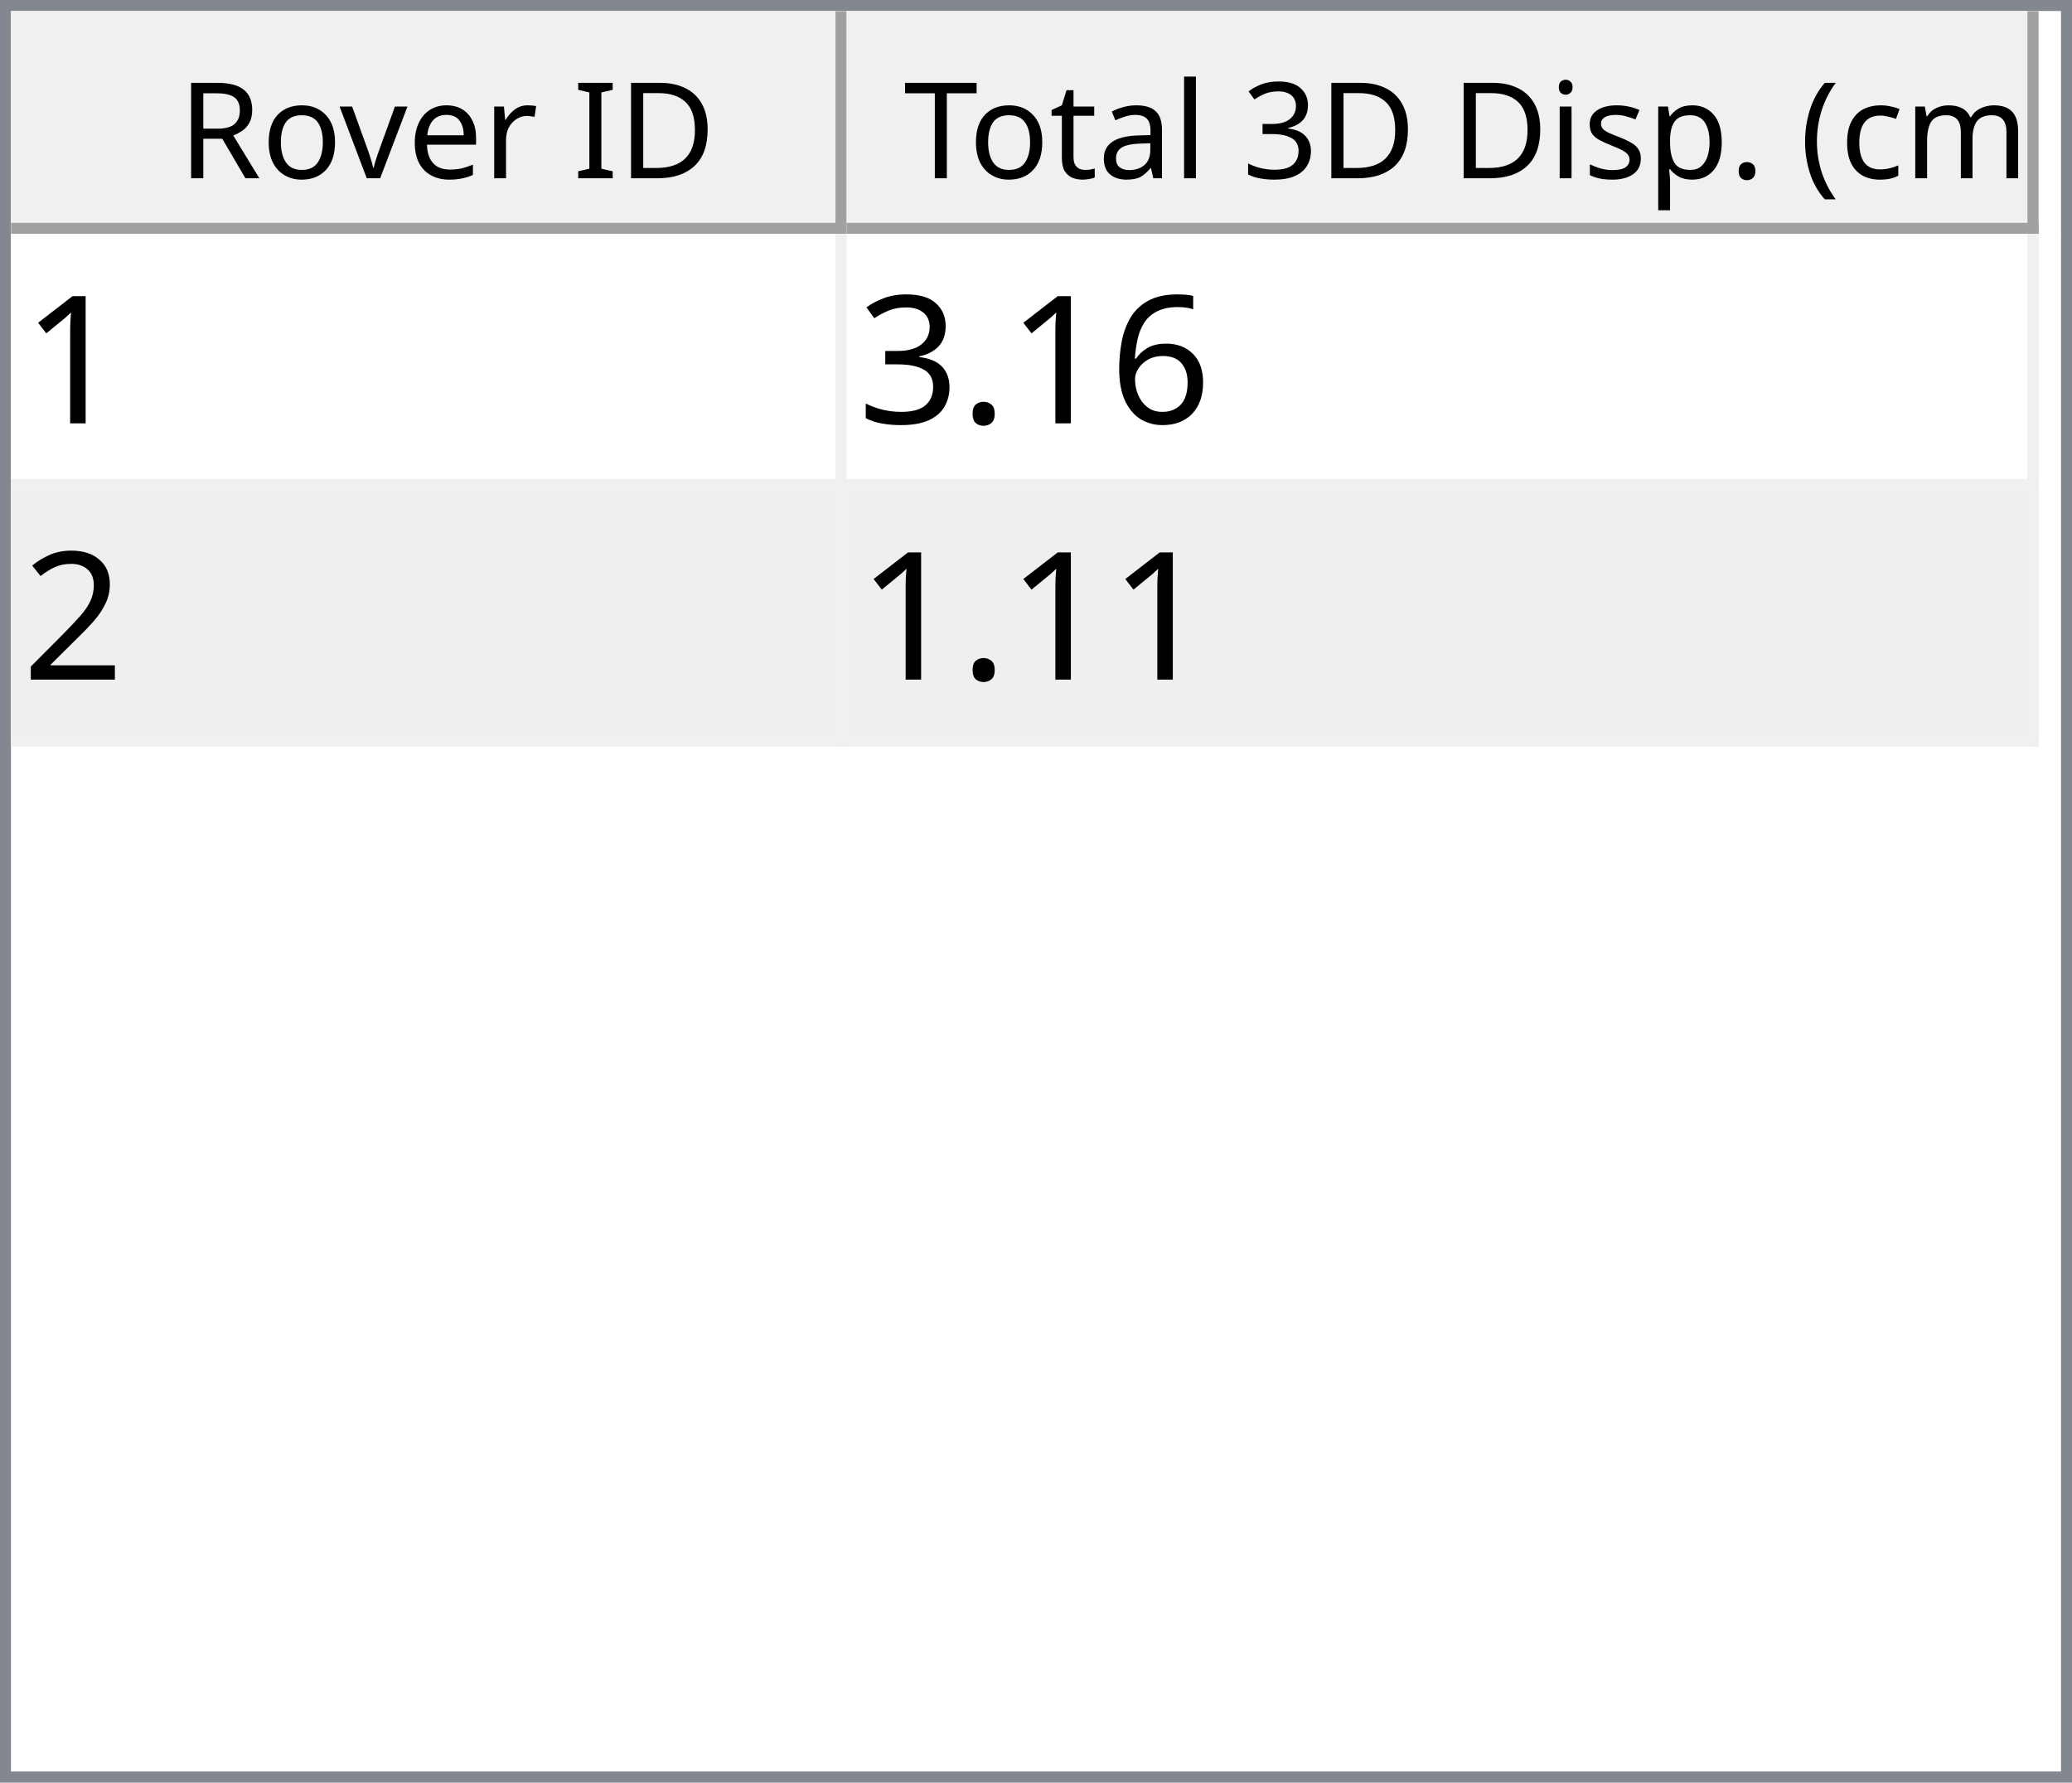
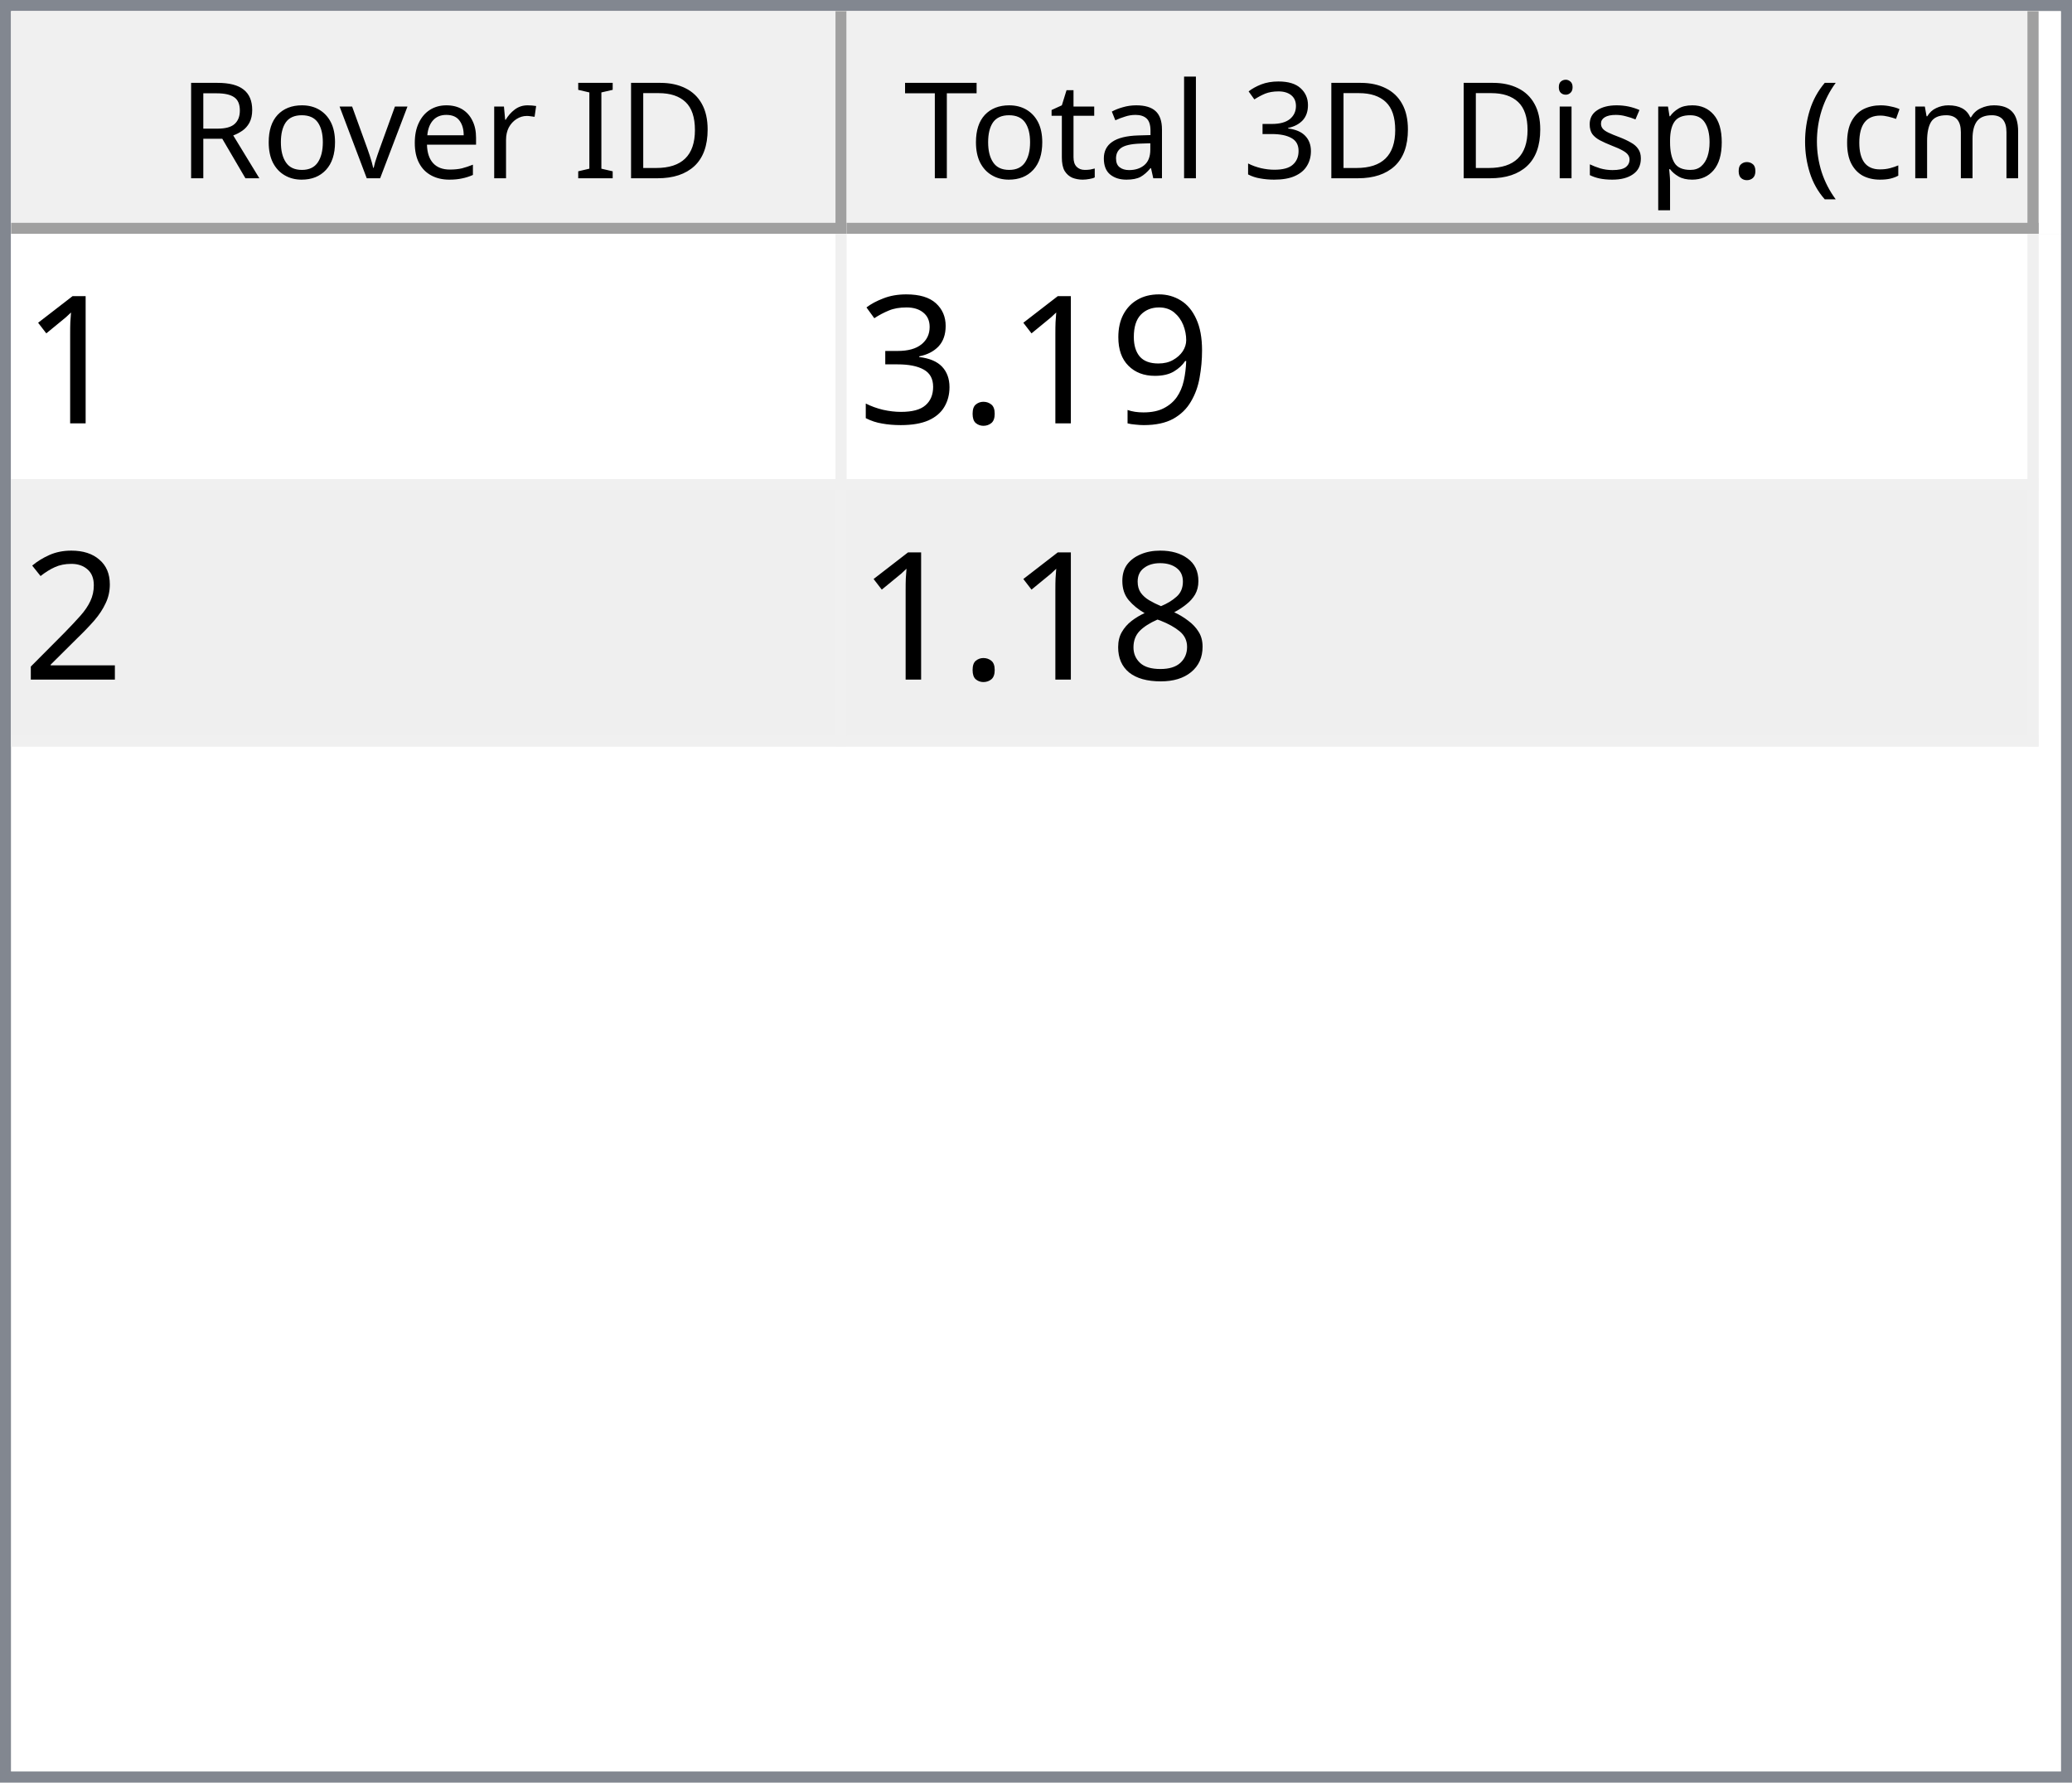
<svg xmlns="http://www.w3.org/2000/svg" style="fill-opacity:1; color-rendering:auto; color-interpolation:auto; text-rendering:auto; stroke:black; stroke-linecap:square; stroke-miterlimit:10; shape-rendering:auto; stroke-opacity:1; fill:black; stroke-dasharray:none; font-weight:normal; stroke-width:1; font-family:'Dialog'; font-style:normal; stroke-linejoin:miter; font-size:12px; stroke-dashoffset:0; image-rendering:auto;" width="186" height="160">
  <defs id="genericDefs" />
  <g>
    <defs id="defs1">
      <clipPath clipPathUnits="userSpaceOnUse" id="clipPath1">
        <path d="M0 0 L186 0 L186 160 L0 160 L0 0 Z" />
      </clipPath>
      <clipPath clipPathUnits="userSpaceOnUse" id="clipPath2">
        <path d="M0 0 L0 160 L186 160 L186 0 Z" />
      </clipPath>
      <clipPath clipPathUnits="userSpaceOnUse" id="clipPath3">
        <path d="M0 0 L0 20 L184 20 L184 0 Z" />
      </clipPath>
      <clipPath clipPathUnits="userSpaceOnUse" id="clipPath4">
        <path d="M0 0 L0 20 L75 20 L75 0 Z" />
      </clipPath>
      <clipPath clipPathUnits="userSpaceOnUse" id="clipPath5">
        <path d="M1 1 L1 19 L74 19 L74 1 Z" />
      </clipPath>
      <clipPath clipPathUnits="userSpaceOnUse" id="clipPath6">
        <path d="M0 0 L0 18 L73 18 L73 0 Z" />
      </clipPath>
      <clipPath clipPathUnits="userSpaceOnUse" id="clipPath7">
        <path d="M-0.5 -0.5 L-0.5 19.5 L74.5 19.5 L74.5 -0.5 Z" />
      </clipPath>
      <clipPath clipPathUnits="userSpaceOnUse" id="clipPath8">
        <path d="M0 0 L0 20 L107 20 L107 0 Z" />
      </clipPath>
      <clipPath clipPathUnits="userSpaceOnUse" id="clipPath9">
        <path d="M1 1 L1 19 L106 19 L106 1 Z" />
      </clipPath>
      <clipPath clipPathUnits="userSpaceOnUse" id="clipPath10">
        <path d="M0 0 L0 18 L105 18 L105 0 Z" />
      </clipPath>
      <clipPath clipPathUnits="userSpaceOnUse" id="clipPath11">
        <path d="M-0.5 -0.5 L-0.5 19.5 L106.5 19.5 L106.5 -0.5 Z" />
      </clipPath>
      <clipPath clipPathUnits="userSpaceOnUse" id="clipPath12">
        <path d="M0 0 L0 138 L184 138 L184 0 Z" />
      </clipPath>
      <clipPath clipPathUnits="userSpaceOnUse" id="clipPath13">
        <path d="M0 0 L0 46 L182 46 L182 0 Z" />
      </clipPath>
      <clipPath clipPathUnits="userSpaceOnUse" id="clipPath14">
        <path d="M-0.5 -0.5 L-0.5 45.5 L181.5 45.5 L181.5 -0.5 Z" />
      </clipPath>
      <clipPath clipPathUnits="userSpaceOnUse" id="clipPath15">
        <path d="M0 0 L0 22 L74 22 L74 0 Z" />
      </clipPath>
      <clipPath clipPathUnits="userSpaceOnUse" id="clipPath16">
        <path d="M0 0 L0 22 L106 22 L106 0 Z" />
      </clipPath>
      <font horiz-adv-x="64.551" id="font1">
        <font-face ascent="107.91" descent="25.098" units-per-em="100" style="font-style:normal; font-family:Segoe UI; font-weight:normal;" />
        <missing-glyph horiz-adv-x="64.551" d="M8.109 0 L8.109 68.266 L56.453 68.266 L56.453 0 L8.109 0 ZM15.328 7.234 L49.219 7.234 L49.219 61.031 L15.328 61.031 L15.328 7.234 Z" />
        <glyph unicode="D" horiz-adv-x="70.117" d="M9.188 0 L9.188 70.016 L28.516 70.016 Q65.531 70.016 65.531 35.891 Q65.531 19.672 55.25 9.836 Q44.969 0 27.734 0 L9.188 0 ZM17.391 62.594 L17.391 7.422 L27.828 7.422 Q41.609 7.422 49.273 14.797 Q56.938 22.172 56.938 35.688 Q56.938 62.594 28.328 62.594 L17.391 62.594 Z" />
        <glyph unicode="I" horiz-adv-x="26.611" d="M17.391 0 L9.188 0 L9.188 70.016 L17.391 70.016 L17.391 0 Z" />
        <glyph unicode=" " horiz-adv-x="27.393" d="" />
        <glyph unicode="r" horiz-adv-x="34.766" d="M34.188 41.891 Q32.078 43.5 28.125 43.5 Q23 43.5 19.555 38.672 Q16.109 33.844 16.109 25.484 L16.109 0 L8.109 0 L8.109 50 L16.109 50 L16.109 39.703 L16.312 39.703 Q18.016 44.969 21.531 47.922 Q25.047 50.875 29.391 50.875 Q32.516 50.875 34.188 50.203 L34.188 41.891 Z" />
        <glyph unicode="e" horiz-adv-x="52.295" d="M48.297 23 L12.984 23 Q13.188 14.656 17.484 10.109 Q21.781 5.562 29.297 5.562 Q37.75 5.562 44.828 11.141 L44.828 3.609 Q38.234 -1.172 27.391 -1.172 Q16.797 -1.172 10.742 5.641 Q4.688 12.453 4.688 24.812 Q4.688 36.469 11.305 43.82 Q17.922 51.172 27.734 51.172 Q37.547 51.172 42.922 44.828 Q48.297 38.484 48.297 27.203 L48.297 23 ZM40.094 29.781 Q40.047 36.719 36.75 40.578 Q33.453 44.438 27.594 44.438 Q21.922 44.438 17.969 40.383 Q14.016 36.328 13.094 29.781 L40.094 29.781 Z" />
        <glyph unicode="v" horiz-adv-x="47.9" d="M47.406 50 L27.484 0 L19.625 0 L0.688 50 L9.469 50 L22.172 13.672 Q23.578 9.672 23.922 6.688 L24.125 6.688 Q24.609 10.453 25.688 13.484 L38.969 50 L47.406 50 Z" />
        <glyph unicode="o" horiz-adv-x="58.594" d="M29 -1.172 Q17.922 -1.172 11.305 5.836 Q4.688 12.844 4.688 24.422 Q4.688 37.016 11.57 44.094 Q18.453 51.172 30.172 51.172 Q41.359 51.172 47.633 44.289 Q53.906 37.406 53.906 25.203 Q53.906 13.234 47.141 6.031 Q40.375 -1.172 29 -1.172 ZM29.594 44.438 Q21.875 44.438 17.383 39.188 Q12.891 33.938 12.891 24.703 Q12.891 15.828 17.43 10.695 Q21.969 5.562 29.594 5.562 Q37.359 5.562 41.531 10.594 Q45.703 15.625 45.703 24.906 Q45.703 34.281 41.531 39.359 Q37.359 44.438 29.594 44.438 Z" />
        <glyph unicode="R" horiz-adv-x="59.814" d="M59.375 0 L49.609 0 L37.891 19.625 Q36.281 22.359 34.766 24.289 Q33.25 26.219 31.664 27.438 Q30.078 28.656 28.25 29.219 Q26.422 29.781 24.125 29.781 L17.391 29.781 L17.391 0 L9.188 0 L9.188 70.016 L30.078 70.016 Q34.672 70.016 38.555 68.867 Q42.438 67.719 45.289 65.375 Q48.141 63.031 49.758 59.547 Q51.375 56.062 51.375 51.375 Q51.375 47.703 50.273 44.656 Q49.172 41.609 47.148 39.211 Q45.125 36.812 42.266 35.133 Q39.406 33.453 35.844 32.516 L35.844 32.328 Q37.594 31.547 38.891 30.547 Q40.188 29.547 41.359 28.18 Q42.531 26.812 43.68 25.078 Q44.828 23.344 46.234 21.047 L59.375 0 ZM17.391 62.594 L17.391 37.203 L28.516 37.203 Q31.594 37.203 34.203 38.133 Q36.812 39.062 38.719 40.797 Q40.625 42.531 41.703 45.047 Q42.781 47.562 42.781 50.688 Q42.781 56.297 39.141 59.445 Q35.5 62.594 28.609 62.594 L17.391 62.594 Z" />
        <glyph unicode=")" horiz-adv-x="30.176" d="M8.297 -15.922 L1.172 -15.922 Q16.406 2.344 16.406 26.812 Q16.406 51.469 1.078 70.016 L8.297 70.016 Q23.531 52.156 23.531 26.703 Q23.531 1.375 8.297 -15.922 Z" />
        <glyph unicode="m" horiz-adv-x="86.133" d="M79.109 0 L71.094 0 L71.094 28.719 Q71.094 37.016 68.531 40.727 Q65.969 44.438 59.906 44.438 Q54.781 44.438 51.195 39.75 Q47.609 35.062 47.609 28.516 L47.609 0 L39.594 0 L39.594 29.688 Q39.594 44.438 28.219 44.438 Q22.953 44.438 19.531 40.016 Q16.109 35.594 16.109 28.516 L16.109 0 L8.109 0 L8.109 50 L16.109 50 L16.109 42.094 L16.312 42.094 Q21.625 51.172 31.844 51.172 Q36.969 51.172 40.773 48.312 Q44.578 45.453 46 40.828 Q51.562 51.172 62.594 51.172 Q79.109 51.172 79.109 30.812 L79.109 0 Z" />
        <glyph unicode="c" horiz-adv-x="46.191" d="M42.188 2.297 Q36.422 -1.172 28.516 -1.172 Q17.828 -1.172 11.258 5.789 Q4.688 12.75 4.688 23.828 Q4.688 36.188 11.766 43.68 Q18.844 51.172 30.672 51.172 Q37.25 51.172 42.281 48.734 L42.281 40.531 Q36.719 44.438 30.375 44.438 Q22.703 44.438 17.797 38.945 Q12.891 33.453 12.891 24.516 Q12.891 15.719 17.508 10.641 Q22.125 5.562 29.891 5.562 Q36.422 5.562 42.188 9.906 L42.188 2.297 Z" />
        <glyph unicode="(" horiz-adv-x="30.176" d="M29.109 -15.922 L21.969 -15.922 Q6.844 1.375 6.844 26.703 Q6.844 52.156 21.969 70.016 L29.203 70.016 Q13.875 51.469 13.875 26.812 Q13.875 2.344 29.109 -15.922 Z" />
        <glyph unicode="." horiz-adv-x="21.68" d="M10.891 -1.078 Q8.641 -1.078 7.055 0.539 Q5.469 2.156 5.469 4.391 Q5.469 6.641 7.055 8.273 Q8.641 9.906 10.891 9.906 Q13.188 9.906 14.797 8.273 Q16.406 6.641 16.406 4.391 Q16.406 2.156 14.797 0.539 Q13.188 -1.078 10.891 -1.078 Z" />
        <glyph unicode="p" horiz-adv-x="58.789" d="M16.312 7.234 L16.109 7.234 L16.109 -23 L8.109 -23 L8.109 50 L16.109 50 L16.109 41.219 L16.312 41.219 Q22.219 51.172 33.594 51.172 Q43.266 51.172 48.688 44.461 Q54.109 37.75 54.109 26.469 Q54.109 13.922 48 6.375 Q41.891 -1.172 31.297 -1.172 Q21.578 -1.172 16.312 7.234 ZM16.109 27.391 L16.109 20.406 Q16.109 14.203 20.141 9.883 Q24.172 5.562 30.375 5.562 Q37.641 5.562 41.773 11.133 Q45.906 16.703 45.906 26.609 Q45.906 34.969 42.047 39.703 Q38.188 44.438 31.594 44.438 Q24.609 44.438 20.359 39.578 Q16.109 34.719 16.109 27.391 Z" />
        <glyph unicode="s" horiz-adv-x="42.432" d="M5.078 1.812 L5.078 10.406 Q11.625 5.562 19.484 5.562 Q30.031 5.562 30.031 12.594 Q30.031 14.594 29.125 15.992 Q28.219 17.391 26.68 18.461 Q25.141 19.531 23.07 20.383 Q21 21.234 18.609 22.172 Q15.281 23.484 12.766 24.828 Q10.25 26.172 8.57 27.859 Q6.891 29.547 6.031 31.695 Q5.172 33.844 5.172 36.719 Q5.172 40.234 6.789 42.945 Q8.406 45.656 11.086 47.484 Q13.766 49.312 17.211 50.242 Q20.656 51.172 24.312 51.172 Q30.812 51.172 35.938 48.922 L35.938 40.828 Q30.422 44.438 23.25 44.438 Q21 44.438 19.195 43.922 Q17.391 43.406 16.094 42.477 Q14.797 41.547 14.086 40.258 Q13.375 38.969 13.375 37.406 Q13.375 35.453 14.086 34.133 Q14.797 32.812 16.164 31.789 Q17.531 30.766 19.484 29.938 Q21.438 29.109 23.922 28.125 Q27.25 26.859 29.883 25.516 Q32.516 24.172 34.375 22.484 Q36.234 20.797 37.234 18.602 Q38.234 16.406 38.234 13.375 Q38.234 9.672 36.602 6.938 Q34.969 4.203 32.234 2.398 Q29.5 0.594 25.93 -0.289 Q22.359 -1.172 18.453 -1.172 Q10.75 -1.172 5.078 1.812 Z" />
        <glyph unicode="i" horiz-adv-x="24.219" d="M12.203 62.703 Q10.062 62.703 8.547 64.164 Q7.031 65.625 7.031 67.875 Q7.031 70.125 8.547 71.609 Q10.062 73.094 12.203 73.094 Q14.406 73.094 15.945 71.609 Q17.484 70.125 17.484 67.875 Q17.484 65.719 15.945 64.211 Q14.406 62.703 12.203 62.703 ZM16.109 0 L8.109 0 L8.109 50 L16.109 50 L16.109 0 Z" />
        <glyph unicode="3" horiz-adv-x="53.906" d="M46.531 19.828 Q46.531 15.094 44.75 11.211 Q42.969 7.328 39.719 4.57 Q36.469 1.812 31.93 0.297 Q27.391 -1.219 21.922 -1.219 Q11.922 -1.219 6 2.594 L6 11.188 Q13.094 5.609 22.219 5.609 Q25.875 5.609 28.828 6.539 Q31.781 7.469 33.906 9.227 Q36.031 10.984 37.18 13.477 Q38.328 15.969 38.328 19.094 Q38.328 32.812 18.797 32.812 L12.984 32.812 L12.984 39.594 L18.5 39.594 Q35.797 39.594 35.797 52.484 Q35.797 64.406 22.609 64.406 Q15.188 64.406 8.688 59.422 L8.688 67.188 Q15.375 71.188 24.609 71.188 Q29 71.188 32.57 69.969 Q36.141 68.75 38.68 66.555 Q41.219 64.359 42.609 61.281 Q44 58.203 44 54.5 Q44 40.672 30.031 36.719 L30.031 36.531 Q33.594 36.141 36.625 34.797 Q39.656 33.453 41.852 31.305 Q44.047 29.156 45.289 26.25 Q46.531 23.344 46.531 19.828 Z" />
        <glyph unicode="l" horiz-adv-x="24.219" d="M16.109 0 L8.109 0 L8.109 74.031 L16.109 74.031 L16.109 0 Z" />
        <glyph unicode="a" horiz-adv-x="50.879" d="M43.891 0 L35.891 0 L35.891 7.812 L35.688 7.812 Q30.469 -1.172 20.312 -1.172 Q12.844 -1.172 8.617 2.781 Q4.391 6.734 4.391 13.281 Q4.391 27.297 20.906 29.594 L35.891 31.688 Q35.891 44.438 25.594 44.438 Q16.547 44.438 9.281 38.281 L9.281 46.484 Q16.656 51.172 26.266 51.172 Q43.891 51.172 43.891 32.516 L43.891 0 ZM35.891 25.297 L23.828 23.641 Q18.266 22.859 15.43 20.875 Q12.594 18.891 12.594 13.875 Q12.594 10.203 15.211 7.883 Q17.828 5.562 22.172 5.562 Q28.125 5.562 32.008 9.742 Q35.891 13.922 35.891 20.312 L35.891 25.297 Z" />
        <glyph unicode="t" horiz-adv-x="33.887" d="M31.297 0.484 Q28.469 -1.078 23.828 -1.078 Q10.688 -1.078 10.688 13.578 L10.688 43.172 L2.094 43.172 L2.094 50 L10.688 50 L10.688 62.203 L18.703 64.797 L18.703 50 L31.297 50 L31.297 43.172 L18.703 43.172 L18.703 14.984 Q18.703 9.969 20.414 7.82 Q22.125 5.672 26.078 5.672 Q29.109 5.672 31.297 7.328 L31.297 0.484 Z" />
        <glyph unicode="T" horiz-adv-x="52.393" d="M50.594 62.594 L30.375 62.594 L30.375 0 L22.172 0 L22.172 62.594 L2 62.594 L2 70.016 L50.594 70.016 L50.594 62.594 Z" />
      </font>
      <font horiz-adv-x="75.0" id="font2">
        <font-face ascent="100.537" descent="21.973" units-per-em="100" style="font-style:normal; font-family:sans-serif; font-weight:normal;" />
        <missing-glyph horiz-adv-x="75.0" d="M12.5 0 L12.5 62.5 L62.5 62.5 L62.5 0 L12.5 0 ZM14.062 1.562 L60.938 1.562 L60.938 60.938 L14.062 60.938 L14.062 1.562 Z" />
        <glyph unicode="1" horiz-adv-x="55.615" d="M37.25 0 L28.469 0 L28.469 56 Q25.297 52.984 20.141 49.953 Q14.984 46.922 10.891 45.406 L10.891 53.906 Q18.266 57.375 23.781 62.305 Q29.297 67.234 31.594 71.875 L37.25 71.875 L37.25 0 Z" />
-         <glyph unicode="6" horiz-adv-x="55.615" d="M49.75 54.047 L41.016 53.375 Q39.844 58.547 37.703 60.891 Q34.125 64.656 28.906 64.656 Q24.703 64.656 21.531 62.312 Q17.391 59.281 14.992 53.469 Q12.594 47.656 12.5 36.922 Q15.672 41.75 20.266 44.094 Q24.859 46.438 29.891 46.438 Q38.672 46.438 44.852 39.969 Q51.031 33.5 51.031 23.25 Q51.031 16.5 48.125 10.719 Q45.219 4.938 40.141 1.859 Q35.062 -1.219 28.609 -1.219 Q17.625 -1.219 10.695 6.859 Q3.766 14.938 3.766 33.5 Q3.766 54.25 11.422 63.672 Q18.109 71.875 29.438 71.875 Q37.891 71.875 43.289 67.141 Q48.688 62.406 49.75 54.047 ZM13.875 23.188 Q13.875 18.656 15.797 14.508 Q17.719 10.359 21.188 8.18 Q24.656 6 28.469 6 Q34.031 6 38.039 10.492 Q42.047 14.984 42.047 22.703 Q42.047 30.125 38.086 34.398 Q34.125 38.672 28.125 38.672 Q22.172 38.672 18.023 34.398 Q13.875 30.125 13.875 23.188 Z" />
+         <glyph unicode="9" horiz-adv-x="55.615" d="M5.469 16.547 L13.922 17.328 Q14.984 11.375 18.016 8.688 Q21.047 6 25.781 6 Q29.828 6 32.883 7.859 Q35.938 9.719 37.891 12.82 Q39.844 15.922 41.164 21.195 Q42.484 26.469 42.484 31.938 Q42.484 32.516 42.438 33.688 Q39.797 29.5 35.234 26.883 Q30.672 24.266 25.344 24.266 Q16.453 24.266 10.305 30.711 Q4.156 37.156 4.156 47.703 Q4.156 58.594 10.578 65.234 Q17 71.875 26.656 71.875 Q33.641 71.875 39.43 68.117 Q45.219 64.359 48.219 57.398 Q51.219 50.438 51.219 37.25 Q51.219 23.531 48.242 15.406 Q45.266 7.281 39.383 3.031 Q33.5 -1.219 25.594 -1.219 Q17.188 -1.219 11.867 3.445 Q6.547 8.109 5.469 16.547 ZM41.453 48.141 Q41.453 55.719 37.43 60.156 Q33.406 64.594 27.734 64.594 Q21.875 64.594 17.531 59.812 Q13.188 55.031 13.188 47.406 Q13.188 40.578 17.312 36.305 Q21.438 32.031 27.484 32.031 Q33.594 32.031 37.523 36.305 Q41.453 40.578 41.453 48.141 Z" />
        <glyph unicode="." horiz-adv-x="27.783" d="M9.078 0 L9.078 10.016 L19.094 10.016 L19.094 0 L9.078 0 Z" />
        <glyph unicode="3" horiz-adv-x="55.615" d="M4.203 18.891 L12.984 20.062 Q14.5 12.594 18.141 9.297 Q21.781 6 27 6 Q33.203 6 37.477 10.297 Q41.75 14.594 41.75 20.953 Q41.75 27 37.797 30.93 Q33.844 34.859 27.734 34.859 Q25.25 34.859 21.531 33.891 L22.516 41.609 Q23.391 41.5 23.922 41.5 Q29.547 41.5 34.039 44.43 Q38.531 47.359 38.531 53.469 Q38.531 58.297 35.258 61.477 Q31.984 64.656 26.812 64.656 Q21.688 64.656 18.266 61.43 Q14.844 58.203 13.875 51.766 L5.078 53.328 Q6.688 62.156 12.398 67.016 Q18.109 71.875 26.609 71.875 Q32.469 71.875 37.398 69.359 Q42.328 66.844 44.945 62.5 Q47.562 58.156 47.562 53.266 Q47.562 48.641 45.07 44.828 Q42.578 41.016 37.703 38.766 Q44.047 37.312 47.562 32.695 Q51.078 28.078 51.078 21.141 Q51.078 11.766 44.242 5.25 Q37.406 -1.266 26.953 -1.266 Q17.531 -1.266 11.305 4.352 Q5.078 9.969 4.203 18.891 Z" />
        <glyph unicode="2" horiz-adv-x="55.615" d="M50.344 8.453 L50.344 0 L3.031 0 Q2.938 3.172 4.047 6.109 Q5.859 10.938 9.836 15.625 Q13.812 20.312 21.344 26.469 Q33.016 36.031 37.117 41.625 Q41.219 47.219 41.219 52.203 Q41.219 57.422 37.477 61.008 Q33.734 64.594 27.734 64.594 Q21.391 64.594 17.578 60.789 Q13.766 56.984 13.719 50.25 L4.688 51.172 Q5.609 61.281 11.664 66.578 Q17.719 71.875 27.938 71.875 Q38.234 71.875 44.242 66.164 Q50.25 60.453 50.25 52 Q50.25 47.703 48.492 43.555 Q46.734 39.406 42.656 34.812 Q38.578 30.219 29.109 22.219 Q21.188 15.578 18.945 13.211 Q16.703 10.844 15.234 8.453 L50.344 8.453 Z" />
+         <glyph unicode="8" horiz-adv-x="55.615" d="M17.672 38.812 Q12.203 40.828 9.57 44.539 Q6.938 48.25 6.938 53.422 Q6.938 61.234 12.555 66.555 Q18.172 71.875 27.484 71.875 Q36.859 71.875 42.578 66.43 Q48.297 60.984 48.297 53.172 Q48.297 48.188 45.68 44.508 Q43.062 40.828 37.75 38.812 Q44.344 36.672 47.781 31.883 Q51.219 27.094 51.219 20.453 Q51.219 11.281 44.727 5.031 Q38.234 -1.219 27.641 -1.219 Q17.047 -1.219 10.547 5.055 Q4.047 11.328 4.047 20.703 Q4.047 27.688 7.594 32.398 Q11.141 37.109 17.672 38.812 ZM15.922 53.719 Q15.922 48.641 19.195 45.414 Q22.469 42.188 27.688 42.188 Q32.766 42.188 36.016 45.383 Q39.266 48.578 39.266 53.219 Q39.266 58.062 35.914 61.359 Q32.562 64.656 27.594 64.656 Q22.562 64.656 19.242 61.43 Q15.922 58.203 15.922 53.719 ZM13.094 20.656 Q13.094 16.891 14.875 13.375 Q16.656 9.859 20.172 7.93 Q23.688 6 27.734 6 Q34.031 6 38.133 10.055 Q42.234 14.109 42.234 20.359 Q42.234 26.703 38.016 30.859 Q33.797 35.016 27.438 35.016 Q21.234 35.016 17.164 30.914 Q13.094 26.812 13.094 20.656 Z" />
      </font>
    </defs>
    <g style="fill:white; stroke:white;">
      <rect x="0" y="0" width="186" style="clip-path:url(#clipPath1); stroke:none;" height="160" />
    </g>
    <g style="fill:white; text-rendering:optimizeSpeed; color-rendering:optimizeSpeed; image-rendering:optimizeSpeed; shape-rendering:crispEdges; stroke:white; color-interpolation:sRGB;">
      <rect x="0" width="186" height="160" y="0" style="stroke:none;" />
      <path style="stroke:none;" d="M0 160 L186 160 L186 0 L0 0 Z" />
    </g>
    <g style="fill:rgb(240,240,240); font-family:'Segoe UI'; stroke:rgb(240,240,240);">
      <rect x="0" y="0" width="186" style="clip-path:url(#clipPath2); stroke:none;" height="160" />
    </g>
    <g style="fill:rgb(130,135,144); font-family:'Segoe UI'; stroke:rgb(130,135,144);">
      <path d="M0 0 L186 0 L186 160 L0 160 L0 0 ZM1 1 L185 1 L185 159 L1 159 L1 1 Z" style="fill-rule:evenodd; clip-path:url(#clipPath2); stroke:none;" />
    </g>
    <g style="fill:white; font-family:'Segoe UI'; stroke:white;" transform="translate(1,1)">
      <rect x="0" y="0" width="184" style="clip-path:url(#clipPath3); stroke:none;" height="20" />
    </g>
    <g style="fill:rgb(240,240,240); font-family:'Segoe UI'; stroke:rgb(240,240,240);" transform="translate(1,1)">
      <rect x="0" y="0" width="75" style="clip-path:url(#clipPath4); stroke:none;" height="20" />
    </g>
    <g style="font-family:'Segoe UI';" transform="translate(2,2)">
      <text x="14" xml:space="preserve" y="14" style="clip-path:url(#clipPath6); stroke:none;">Rover ID</text>
    </g>
    <g style="fill:rgb(160,160,160); font-family:'Segoe UI'; stroke:rgb(160,160,160); stroke-linejoin:bevel;" transform="translate(1.5,1.5)">
      <line x1="74" x2="74" y1="0" style="fill:none; clip-path:url(#clipPath7);" y2="19" />
    </g>
    <g style="fill:rgb(160,160,160); font-family:'Segoe UI'; stroke:rgb(160,160,160); stroke-linejoin:bevel;" transform="matrix(1,0,0,1,1,1) translate(0.5,0.5)">
      <line x1="0" x2="74" y1="19" style="fill:none; clip-path:url(#clipPath7);" y2="19" />
    </g>
    <g style="fill:rgb(240,240,240); font-family:'Segoe UI'; stroke:rgb(240,240,240);" transform="translate(76,1)">
      <rect x="0" y="0" width="107" style="clip-path:url(#clipPath8); stroke:none;" height="20" />
    </g>
    <g style="font-family:'Segoe UI';" transform="translate(77,2)">
      <text x="1" xml:space="preserve" y="14" style="clip-path:url(#clipPath10); stroke:none;"> Total 3D Disp. (cm)</text>
    </g>
    <g style="fill:rgb(160,160,160); font-family:'Segoe UI'; stroke:rgb(160,160,160); stroke-linejoin:bevel;" transform="translate(76.5,1.5)">
      <line x1="106" x2="106" y1="0" style="fill:none; clip-path:url(#clipPath11);" y2="19" />
    </g>
    <g style="fill:rgb(160,160,160); font-family:'Segoe UI'; stroke:rgb(160,160,160); stroke-linejoin:bevel;" transform="matrix(1,0,0,1,76,1) translate(0.5,0.5)">
      <line x1="0" x2="106" y1="19" style="fill:none; clip-path:url(#clipPath11);" y2="19" />
    </g>
    <g style="fill:white; font-family:'Segoe UI'; stroke:white;" transform="translate(1,21)">
      <rect x="0" y="0" width="184" style="clip-path:url(#clipPath12); stroke:none;" height="138" />
    </g>
    <g style="fill:rgb(240,240,240); font-size:16px; font-family:sans-serif; stroke:rgb(240,240,240);" transform="translate(1,21)">
      <rect x="0" y="0" width="182" style="clip-path:url(#clipPath13); stroke:none;" height="46" />
      <line transform="translate(0.5,0.5)" x1="0" x2="181" y1="22" style="clip-path:url(#clipPath14); fill:none; stroke-linejoin:bevel;" y2="22" />
    </g>
    <g transform="matrix(1,0,0,1,1,21) translate(0.5,0.5)" style="fill:rgb(240,240,240); font-size:16px; font-family:sans-serif; stroke:rgb(240,240,240); stroke-linejoin:bevel;">
      <line x1="0" x2="181" y1="45" style="fill:none; clip-path:url(#clipPath14);" y2="45" />
    </g>
    <g transform="matrix(1,0,0,1,1,21) translate(0.5,0.5)" style="fill:rgb(240,240,240); font-size:16px; font-family:sans-serif; stroke:rgb(240,240,240); stroke-linejoin:bevel;">
      <line x1="74" x2="74" y1="0" style="fill:none; clip-path:url(#clipPath14);" y2="45" />
    </g>
    <g transform="matrix(1,0,0,1,1,21) translate(0.5,0.5)" style="fill:rgb(240,240,240); font-size:16px; font-family:sans-serif; stroke:rgb(240,240,240); stroke-linejoin:bevel;">
      <line x1="181" x2="181" y1="0" style="fill:none; clip-path:url(#clipPath14);" y2="45" />
    </g>
    <g style="fill:white; font-size:16px; font-family:sans-serif; stroke:white;" transform="matrix(1,0,0,1,1,21)">
      <rect x="0" y="0" width="74" style="clip-path:url(#clipPath15); stroke:none;" height="22" />
      <text x="1" y="17" style="fill:black; clip-path:url(#clipPath15); stroke:none;" xml:space="preserve">1</text>
    </g>
    <g style="fill:white; font-size:16px; font-family:sans-serif; stroke:white;" transform="matrix(1,0,0,1,1,21) translate(75,0)">
      <rect x="0" y="0" width="106" style="clip-path:url(#clipPath16); stroke:none;" height="22" />
-       <text x="1" y="17" style="fill:black; clip-path:url(#clipPath16); stroke:none;" xml:space="preserve">3.16</text>
+       <text x="1" y="17" style="fill:black; clip-path:url(#clipPath16); stroke:none;" xml:space="preserve">3.19</text>
    </g>
    <g style="fill:rgb(239,239,239); font-size:16px; font-family:sans-serif; stroke:rgb(239,239,239);" transform="matrix(1,0,0,1,1,21) translate(0,23)">
      <rect x="0" y="0" width="74" style="clip-path:url(#clipPath15); stroke:none;" height="22" />
      <text x="1" y="17" style="fill:black; clip-path:url(#clipPath15); stroke:none;" xml:space="preserve">2</text>
    </g>
    <g style="fill:rgb(239,239,239); font-size:16px; font-family:sans-serif; stroke:rgb(239,239,239);" transform="matrix(1,0,0,1,1,21) translate(75,23)">
      <rect x="0" y="0" width="106" style="clip-path:url(#clipPath16); stroke:none;" height="22" />
-       <text x="1" y="17" style="fill:black; clip-path:url(#clipPath16); stroke:none;" xml:space="preserve">1.11</text>
+       <text x="1" y="17" style="fill:black; clip-path:url(#clipPath16); stroke:none;" xml:space="preserve">1.18</text>
    </g>
  </g>
</svg>
